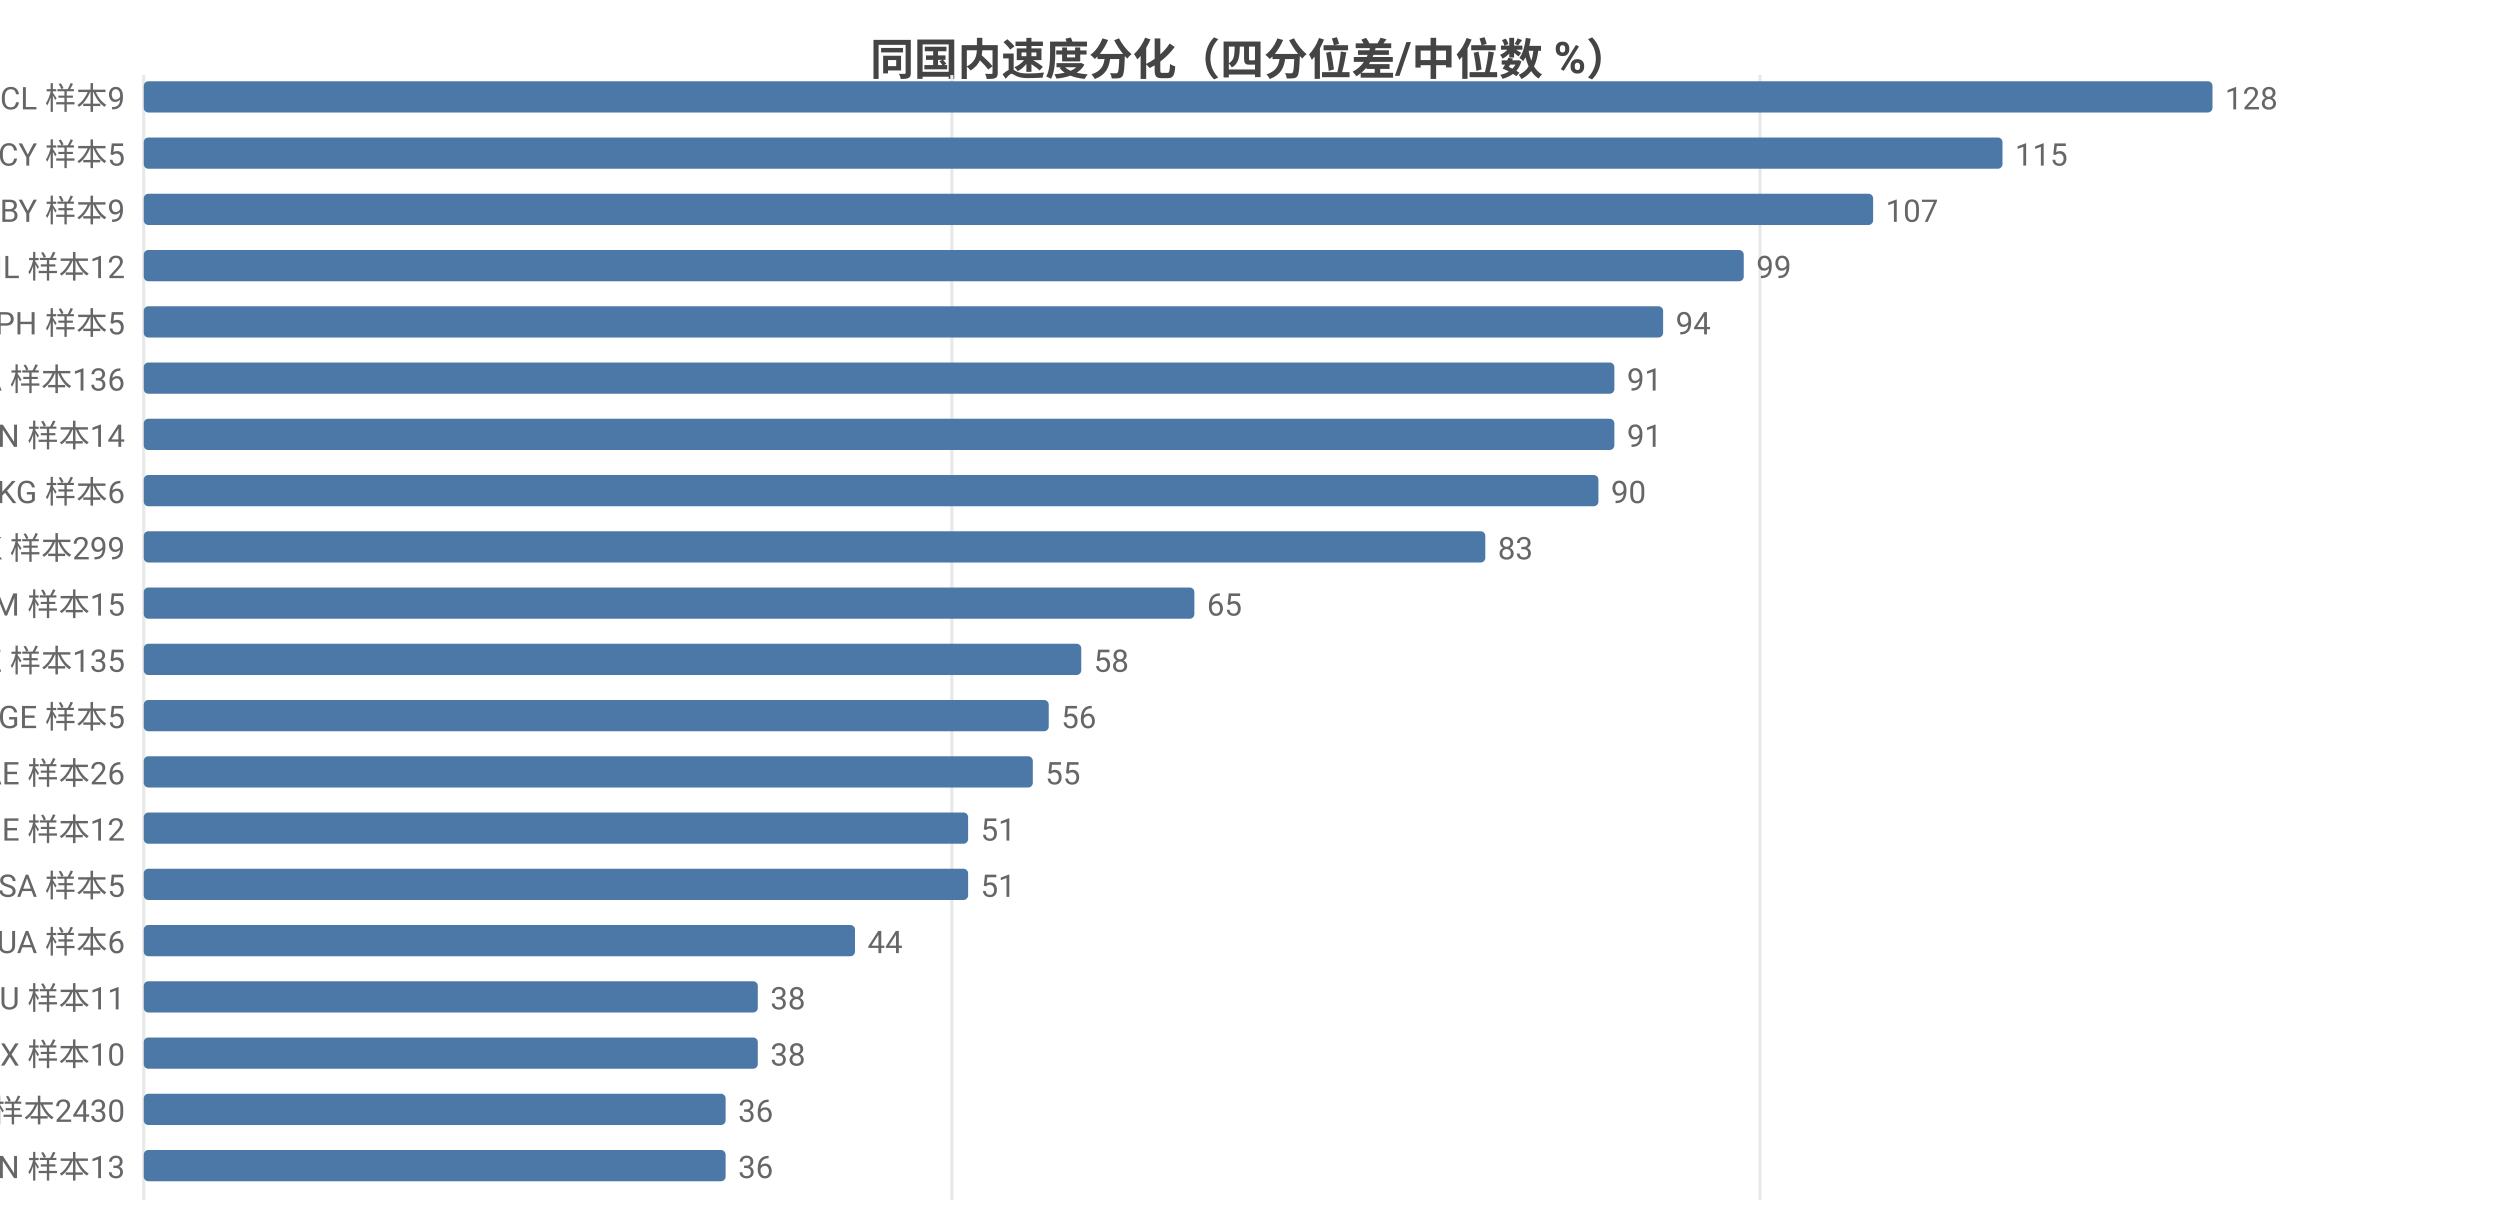
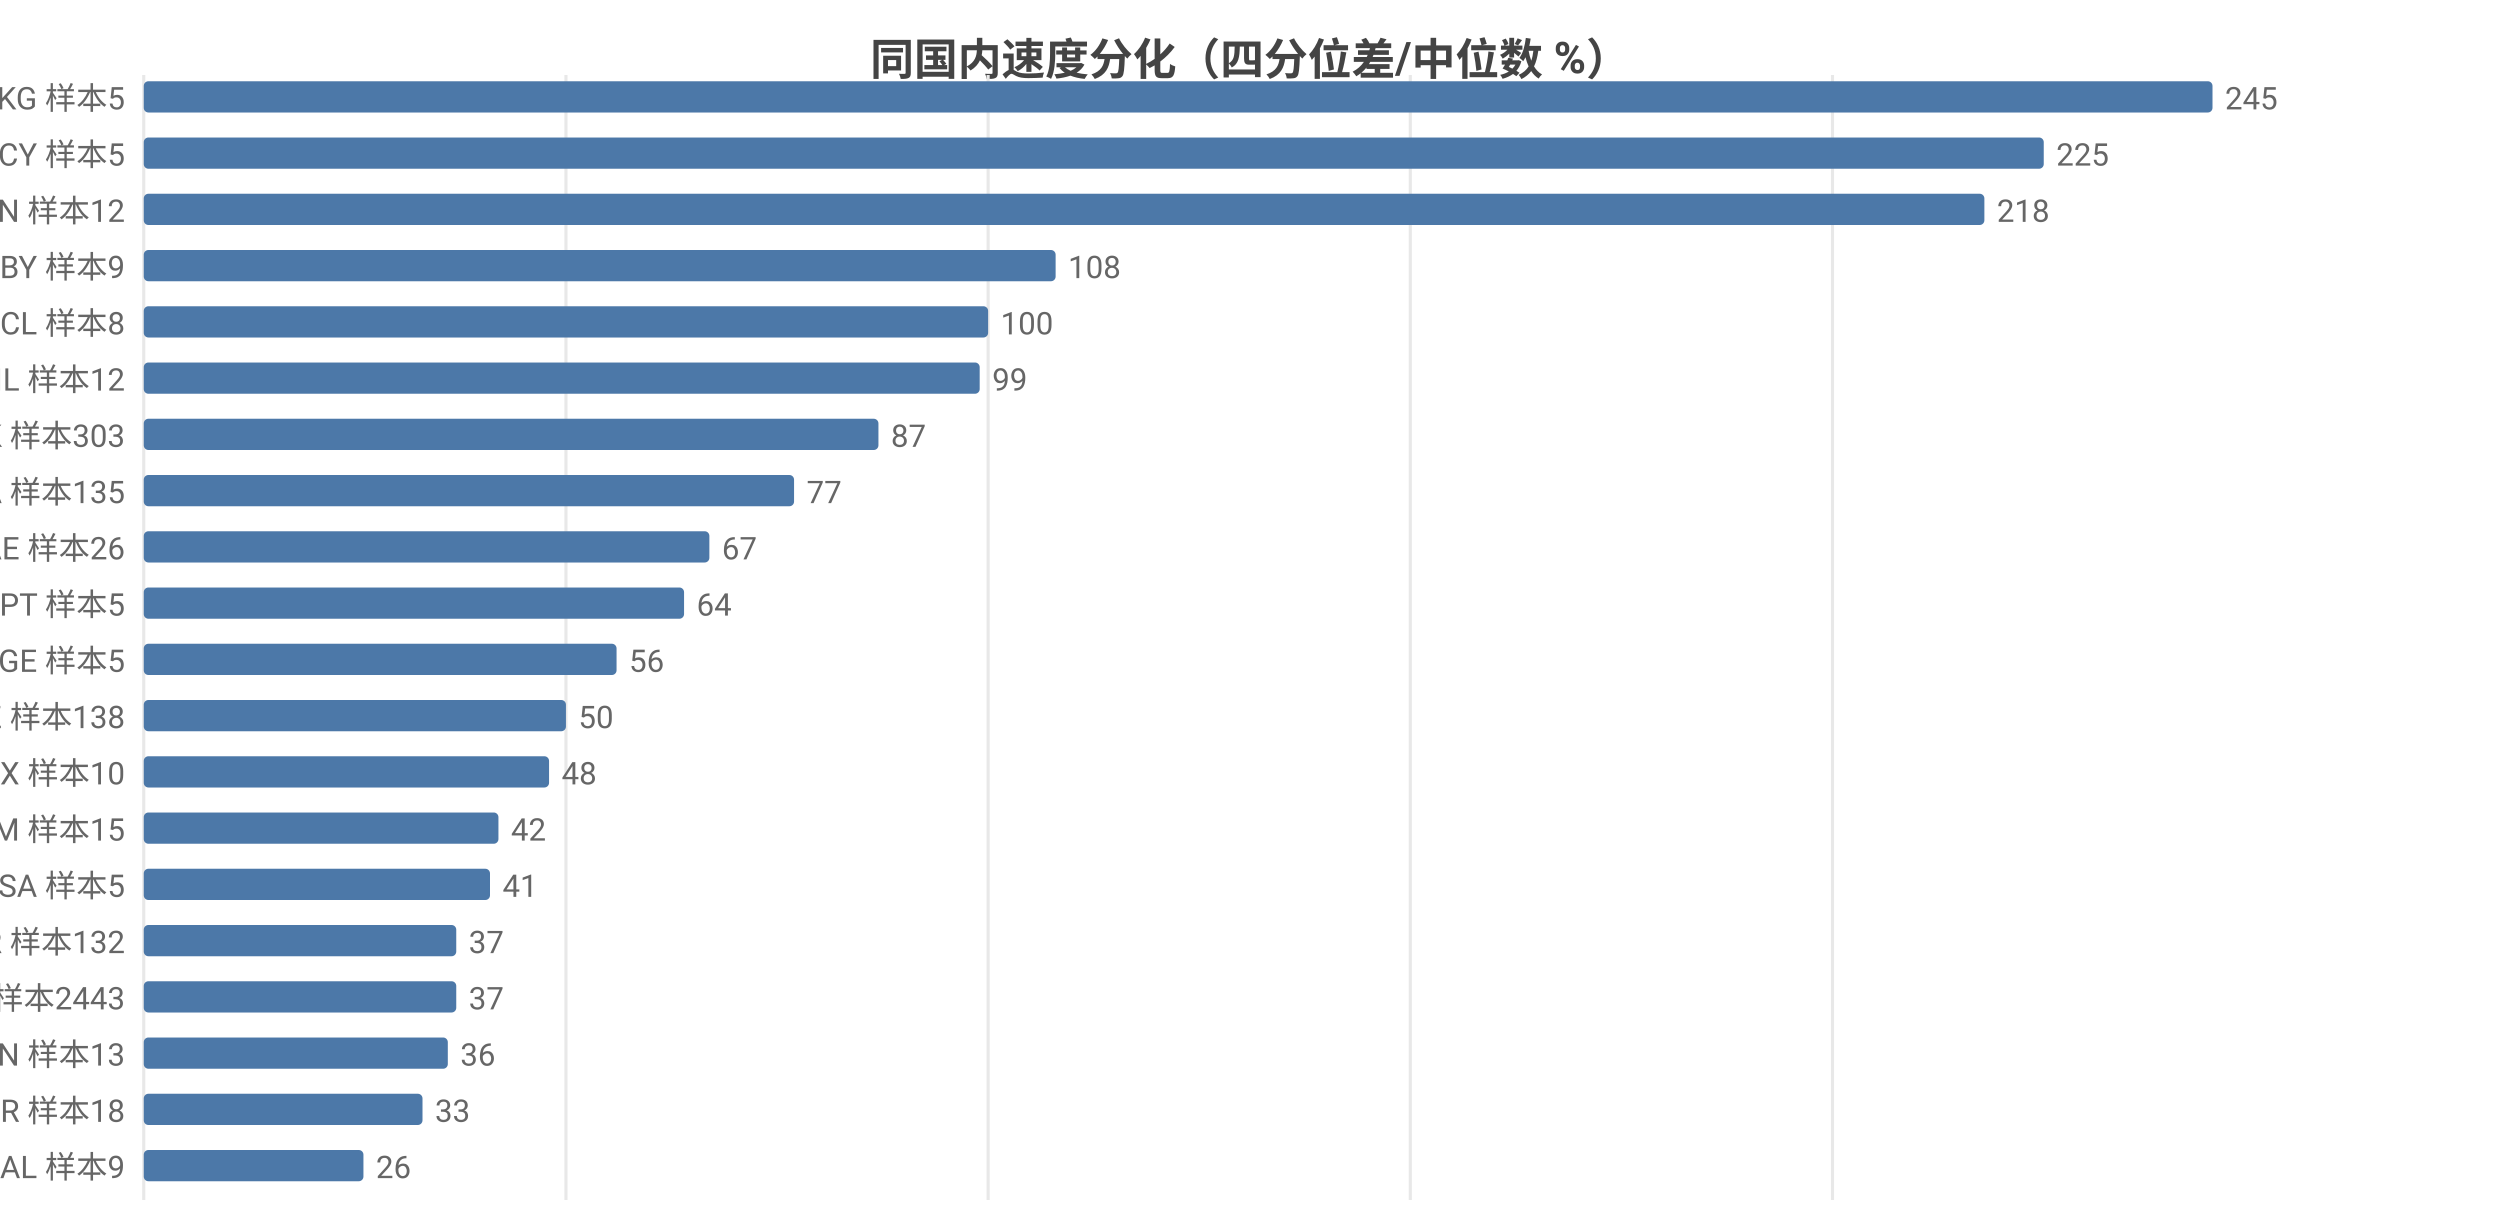
<svg xmlns="http://www.w3.org/2000/svg" width="800" height="392" viewBox="0 0 800 392">
  <rect width="800" height="392" fill="#ffffff" />
  <style>text{font-family:system-ui,-apple-system,'Segoe UI',Roboto,'PingFang SC','Microsoft YaHei','Noto Sans CJK SC',sans-serif}.g{stroke:#e8e8e8;stroke-width:1}.a{stroke:#999;stroke-width:1}.t{font-size:10px;fill:#666}.m{font-size:10px;text-anchor:middle;fill:#666}.e{font-size:10px;text-anchor:end;fill:#666}.l{font-size:11px;fill:#333}.tt{font-size:14px;font-weight:600;text-anchor:middle;fill:#444}.em{font-size:13px;text-anchor:middle;fill:#999}</style>
  <text class="tt" x="400.0" y="24">同国内速度分化（四分位差/中位数 %）</text>
  <line class="g" x1="46" y1="24" x2="46" y2="384" />
-   <line class="g" x1="304.6" y1="24" x2="304.6" y2="384" />
-   <line class="g" x1="563.2" y1="24" x2="563.2" y2="384" />
-   <text class="e" x="40" y="35">CL 样本9</text>
+   <line class="g" x1="181.1" y1="24" x2="181.1" y2="384" />
+   <line class="g" x1="316.2" y1="24" x2="316.2" y2="384" />
+   <line class="g" x1="451.3" y1="24" x2="451.3" y2="384" />
+   <line class="g" x1="586.4" y1="24" x2="586.4" y2="384" />
+   <text class="e" x="40" y="35">KG 样本5</text>
  <rect x="46" y="26" width="662" height="10" fill="#4c78a8" rx="1.5" />
-   <text class="t" x="712" y="35">128</text>
+   <text class="t" x="712" y="35">245</text>
  <text class="e" x="40" y="53">CY 样本5</text>
-   <rect x="46" y="44" width="594.8" height="10" fill="#4c78a8" rx="1.5" />
-   <text class="t" x="644.8" y="53">115</text>
-   <text class="e" x="40" y="71">BY 样本9</text>
-   <rect x="46" y="62" width="553.4" height="10" fill="#4c78a8" rx="1.5" />
-   <text class="t" x="603.4" y="71">107</text>
-   <text class="e" x="40" y="89">IL 样本12</text>
-   <rect x="46" y="80" width="512.0" height="10" fill="#4c78a8" rx="1.5" />
-   <text class="t" x="562.0" y="89">99</text>
-   <text class="e" x="40" y="107">PH 样本5</text>
-   <rect x="46" y="98" width="486.2" height="10" fill="#4c78a8" rx="1.5" />
-   <text class="t" x="536.2" y="107">94</text>
-   <text class="e" x="40" y="125">CA 样本136</text>
-   <rect x="46" y="116" width="470.6" height="10" fill="#4c78a8" rx="1.5" />
-   <text class="t" x="520.6" y="125">91</text>
-   <text class="e" x="40" y="143">CN 样本14</text>
-   <rect x="46" y="134" width="470.6" height="10" fill="#4c78a8" rx="1.5" />
-   <text class="t" x="520.6" y="143">91</text>
-   <text class="e" x="40" y="161">KG 样本6</text>
-   <rect x="46" y="152" width="465.5" height="10" fill="#4c78a8" rx="1.5" />
-   <text class="t" x="515.5" y="161">90</text>
-   <text class="e" x="40" y="179">HK 样本299</text>
-   <rect x="46" y="170" width="429.3" height="10" fill="#4c78a8" rx="1.5" />
-   <text class="t" x="479.3" y="179">83</text>
-   <text class="e" x="40" y="197">AM 样本15</text>
-   <rect x="46" y="188" width="336.2" height="10" fill="#4c78a8" rx="1.5" />
-   <text class="t" x="386.2" y="197">65</text>
-   <text class="e" x="40" y="215">KZ 样本135</text>
-   <rect x="46" y="206" width="300.0" height="10" fill="#4c78a8" rx="1.5" />
-   <text class="t" x="350.0" y="215">58</text>
-   <text class="e" x="40" y="233">GE 样本5</text>
-   <rect x="46" y="224" width="289.6" height="10" fill="#4c78a8" rx="1.5" />
-   <text class="t" x="339.6" y="233">56</text>
-   <text class="e" x="40" y="251">AE 样本26</text>
-   <rect x="46" y="242" width="284.5" height="10" fill="#4c78a8" rx="1.5" />
-   <text class="t" x="334.5" y="251">55</text>
-   <text class="e" x="40" y="269">IE 样本12</text>
-   <rect x="46" y="260" width="263.8" height="10" fill="#4c78a8" rx="1.5" />
-   <text class="t" x="313.8" y="269">51</text>
+   <rect x="46" y="44" width="608.0" height="10" fill="#4c78a8" rx="1.5" />
+   <text class="t" x="658.0" y="53">225</text>
+   <text class="e" x="40" y="71">CN 样本12</text>
+   <rect x="46" y="62" width="589.0" height="10" fill="#4c78a8" rx="1.5" />
+   <text class="t" x="639.0" y="71">218</text>
+   <text class="e" x="40" y="89">BY 样本9</text>
+   <rect x="46" y="80" width="291.8" height="10" fill="#4c78a8" rx="1.5" />
+   <text class="t" x="341.8" y="89">108</text>
+   <text class="e" x="40" y="107">CL 样本8</text>
+   <rect x="46" y="98" width="270.2" height="10" fill="#4c78a8" rx="1.5" />
+   <text class="t" x="320.2" y="107">100</text>
+   <text class="e" x="40" y="125">IL 样本12</text>
+   <rect x="46" y="116" width="267.5" height="10" fill="#4c78a8" rx="1.5" />
+   <text class="t" x="317.5" y="125">99</text>
+   <text class="e" x="40" y="143">HK 样本303</text>
+   <rect x="46" y="134" width="235.1" height="10" fill="#4c78a8" rx="1.5" />
+   <text class="t" x="285.1" y="143">87</text>
+   <text class="e" x="40" y="161">CA 样本135</text>
+   <rect x="46" y="152" width="208.1" height="10" fill="#4c78a8" rx="1.5" />
+   <text class="t" x="258.1" y="161">77</text>
+   <text class="e" x="40" y="179">AE 样本26</text>
+   <rect x="46" y="170" width="181.0" height="10" fill="#4c78a8" rx="1.5" />
+   <text class="t" x="231.0" y="179">67</text>
+   <text class="e" x="40" y="197">PT 样本5</text>
+   <rect x="46" y="188" width="172.9" height="10" fill="#4c78a8" rx="1.5" />
+   <text class="t" x="222.9" y="197">64</text>
+   <text class="e" x="40" y="215">GE 样本5</text>
+   <rect x="46" y="206" width="151.3" height="10" fill="#4c78a8" rx="1.5" />
+   <text class="t" x="201.3" y="215">56</text>
+   <text class="e" x="40" y="233">KZ 样本138</text>
+   <rect x="46" y="224" width="135.1" height="10" fill="#4c78a8" rx="1.5" />
+   <text class="t" x="185.1" y="233">50</text>
+   <text class="e" x="40" y="251">MX 样本10</text>
+   <rect x="46" y="242" width="129.7" height="10" fill="#4c78a8" rx="1.5" />
+   <text class="t" x="179.7" y="251">48</text>
+   <text class="e" x="40" y="269">AM 样本15</text>
+   <rect x="46" y="260" width="113.5" height="10" fill="#4c78a8" rx="1.5" />
+   <text class="t" x="163.5" y="269">42</text>
  <text class="e" x="40" y="287">SA 样本5</text>
-   <rect x="46" y="278" width="263.8" height="10" fill="#4c78a8" rx="1.5" />
-   <text class="t" x="313.8" y="287">51</text>
-   <text class="e" x="40" y="305">UA 样本6</text>
-   <rect x="46" y="296" width="227.6" height="10" fill="#4c78a8" rx="1.5" />
-   <text class="t" x="277.6" y="305">44</text>
-   <text class="e" x="40" y="323">HU 样本11</text>
-   <rect x="46" y="314" width="196.5" height="10" fill="#4c78a8" rx="1.5" />
-   <text class="t" x="246.5" y="323">38</text>
-   <text class="e" x="40" y="341">MX 样本10</text>
-   <rect x="46" y="332" width="196.5" height="10" fill="#4c78a8" rx="1.5" />
-   <text class="t" x="246.5" y="341">38</text>
-   <text class="e" x="40" y="359">US 样本2430</text>
-   <rect x="46" y="350" width="186.2" height="10" fill="#4c78a8" rx="1.5" />
-   <text class="t" x="236.2" y="359">36</text>
-   <text class="e" x="40" y="377">VN 样本13</text>
-   <rect x="46" y="368" width="186.2" height="10" fill="#4c78a8" rx="1.5" />
-   <text class="t" x="236.2" y="377">36</text>
+   <rect x="46" y="278" width="110.8" height="10" fill="#4c78a8" rx="1.5" />
+   <text class="t" x="160.8" y="287">41</text>
+   <text class="e" x="40" y="305">KR 样本132</text>
+   <rect x="46" y="296" width="100.0" height="10" fill="#4c78a8" rx="1.5" />
+   <text class="t" x="150.0" y="305">37</text>
+   <text class="e" x="40" y="323">US 样本2443</text>
+   <rect x="46" y="314" width="100.0" height="10" fill="#4c78a8" rx="1.5" />
+   <text class="t" x="150.0" y="323">37</text>
+   <text class="e" x="40" y="341">VN 样本13</text>
+   <rect x="46" y="332" width="97.3" height="10" fill="#4c78a8" rx="1.5" />
+   <text class="t" x="147.3" y="341">36</text>
+   <text class="e" x="40" y="359">BR 样本18</text>
+   <rect x="46" y="350" width="89.2" height="10" fill="#4c78a8" rx="1.5" />
+   <text class="t" x="139.2" y="359">33</text>
+   <text class="e" x="40" y="377">AL 样本9</text>
+   <rect x="46" y="368" width="70.3" height="10" fill="#4c78a8" rx="1.5" />
+   <text class="t" x="120.3" y="377">26</text>
</svg>
